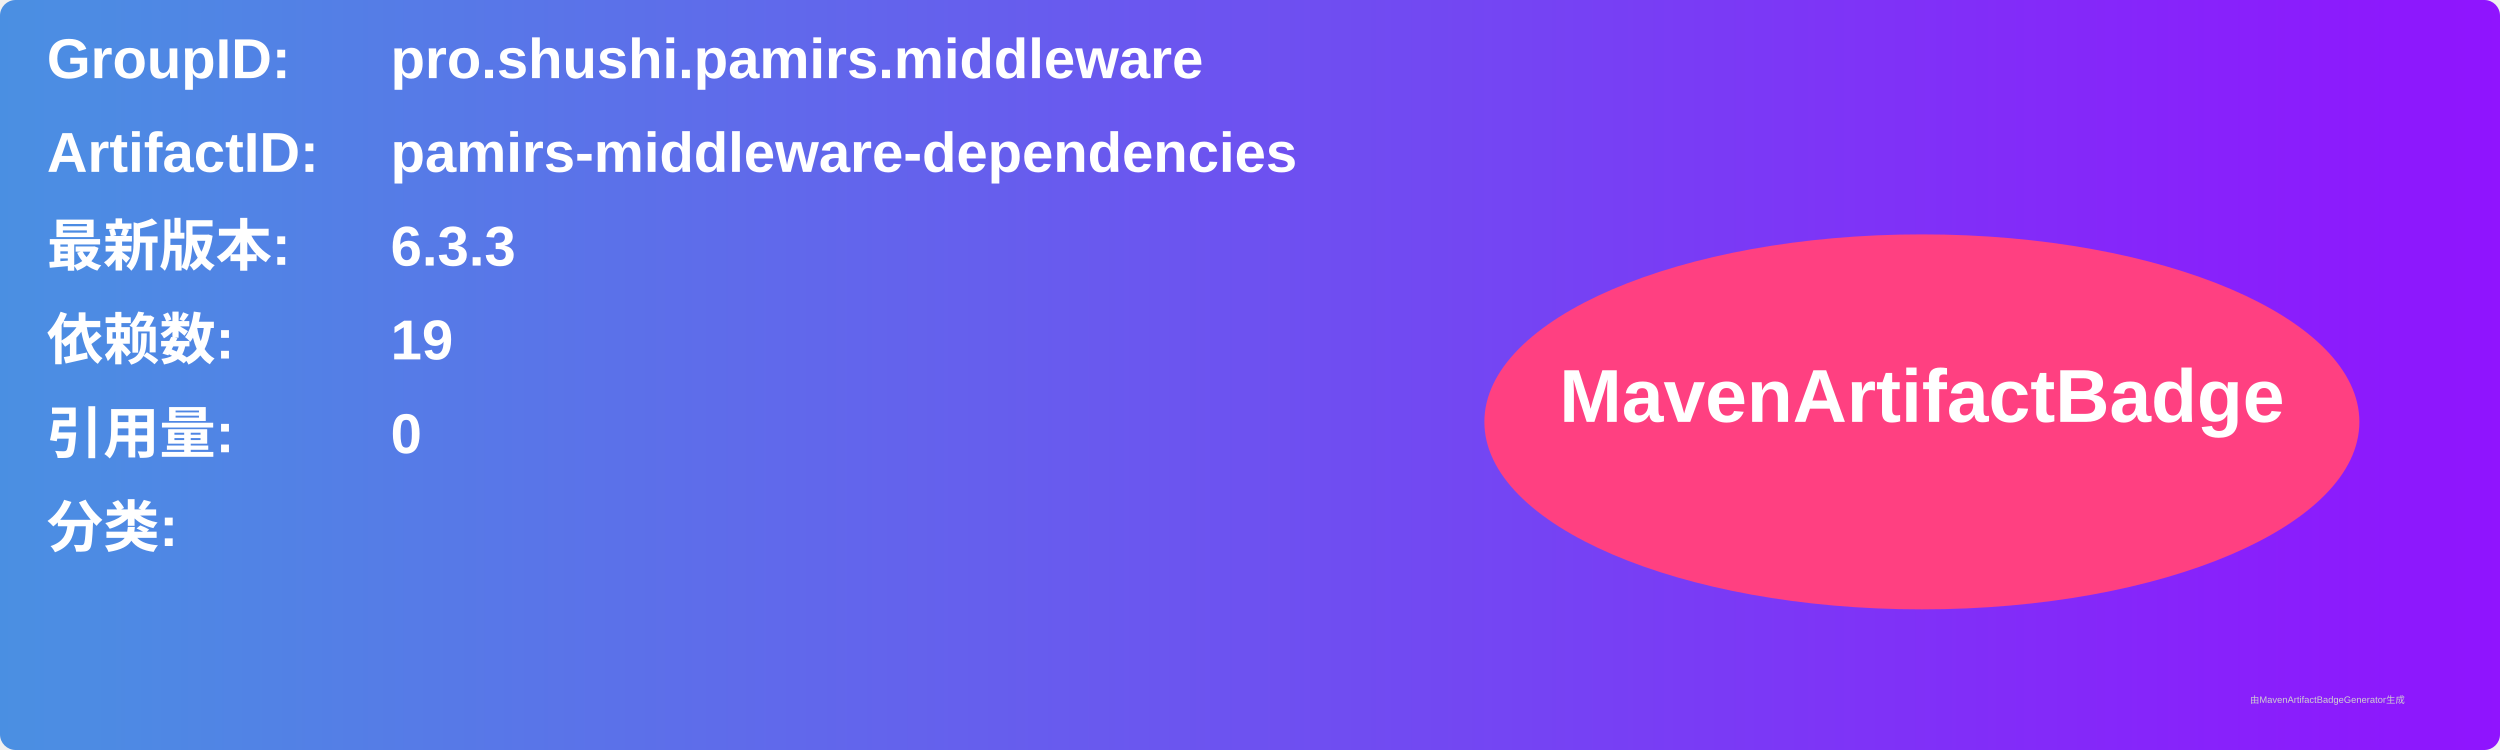
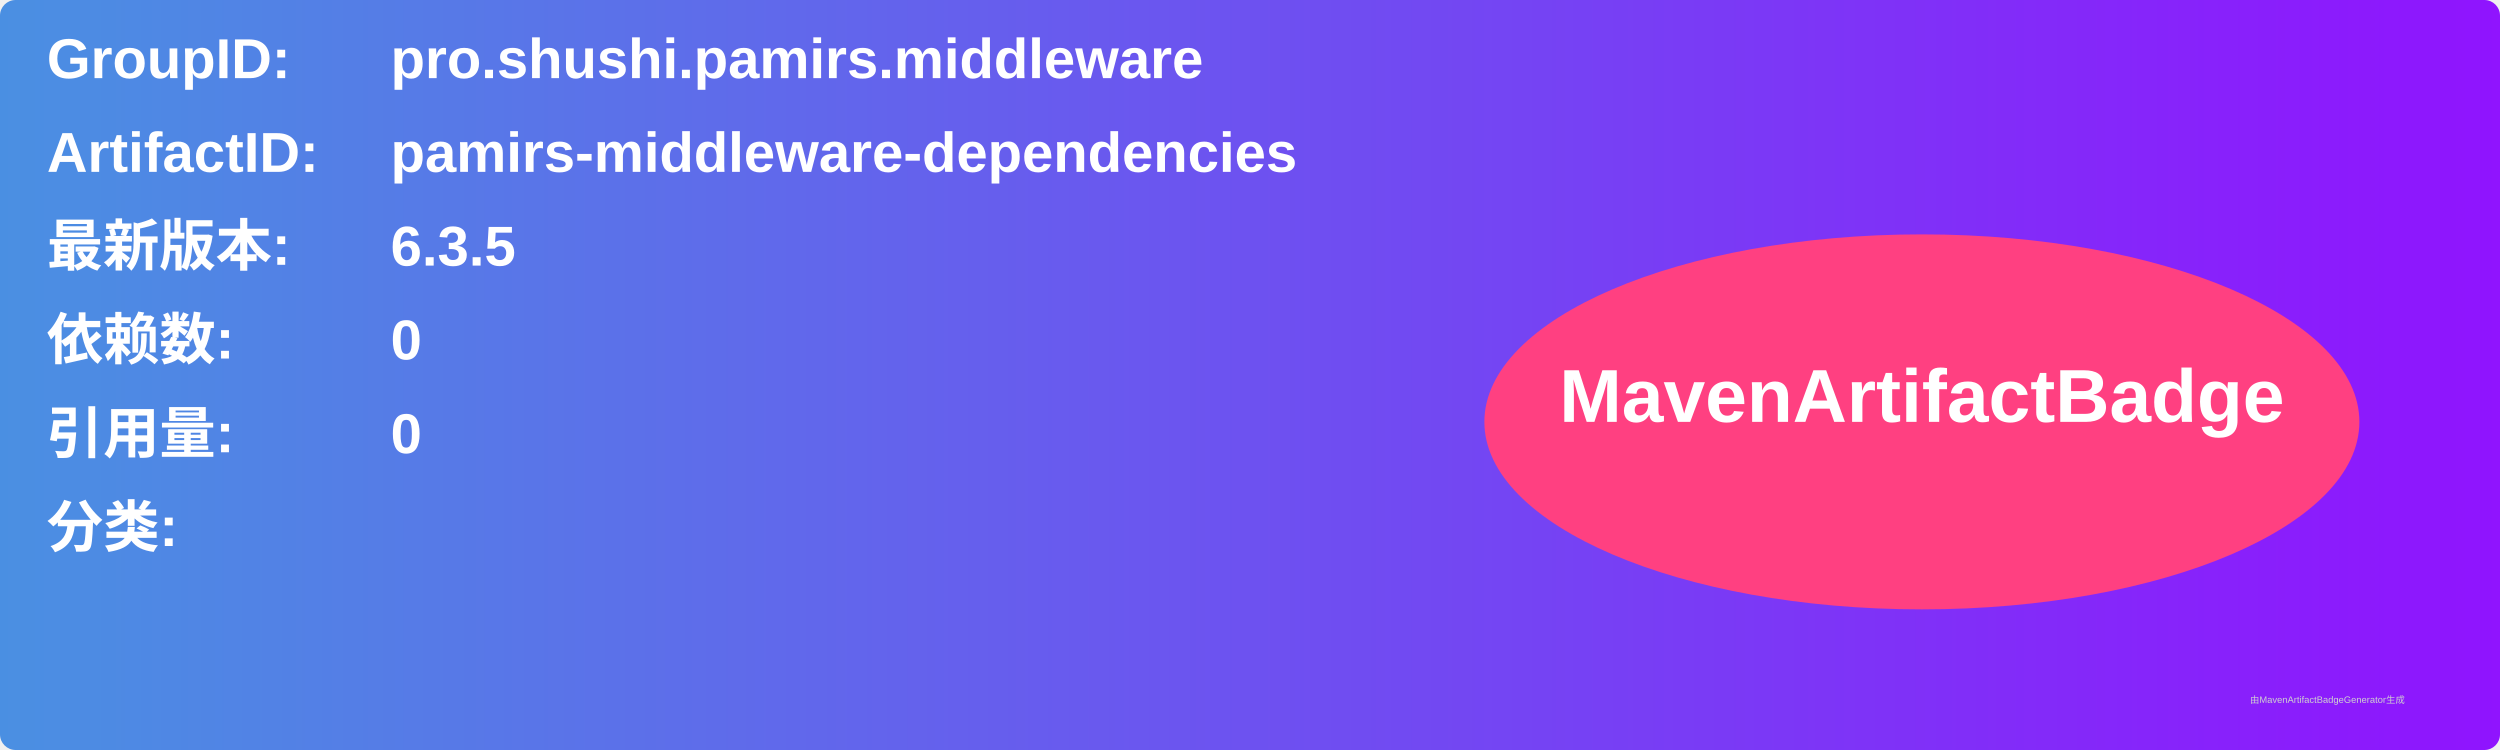
<svg xmlns="http://www.w3.org/2000/svg" width="800" height="240" viewBox="0 0 800 240">
  <linearGradient id="grad" x1="0%" y1="0%" x2="100%" y2="0%">
    <stop offset="0%" stop-color="#4a90e2" />
    <stop offset="100%" stop-color="#9013fe" />
  </linearGradient>
  <rect width="100%" height="100%" rx="5" ry="5" fill="url(#grad)" />
  <g transform="translate(15, 15)">
    <text x="0" y="10" font-family="Arial" font-size="18" fill="white" font-weight="bold" width="260">GroupID:</text>
    <text x="110" y="10" font-family="Arial" font-size="18" fill="white" font-weight="bold" width="460">pro.shushi.pamirs.middleware</text>
    <text x="0" y="40" font-family="Arial" font-size="18" fill="white" font-weight="bold" width="260">ArtifactID:</text>
    <text x="110" y="40" font-family="Arial" font-size="18" fill="white" font-weight="bold" width="460">pamirs-middleware-dependencies</text>
    <text x="0" y="70" font-family="Arial" font-size="18" fill="white" font-weight="bold">最新版本:</text>
    <text x="110" y="70" font-family="Arial" font-size="18" fill="white" font-weight="bold">
-       <tspan font-weight="bold">6.3.3</tspan>
+       <tspan font-weight="bold">6.3.5</tspan>
    </text>
    <text x="0" y="100" font-family="Arial" font-size="18" fill="white" font-weight="bold">依赖数: </text>
    <text x="110" y="100" font-family="Arial" font-size="18" fill="white">
-       <tspan font-weight="bold">19</tspan>
+       <tspan font-weight="bold">0</tspan>
    </text>
    <text x="0" y="130" font-family="Arial" font-size="18" fill="white" font-weight="bold">引用量: </text>
    <text x="110" y="130" font-family="Arial" font-size="18" fill="white">
      <tspan font-weight="bold">0</tspan>
    </text>
    <text x="0" y="160" font-family="Arial" font-size="18" fill="white" font-weight="bold">分类:</text>
    <text x="10" y="190" font-family="Arial" font-size="10" fill="white">
      <tspan font-weight="bold" />
    </text>
    <ellipse cx="600" cy="120" rx="140" ry="60" fill="#ff4081" />
    <text x="600" y="120" text-anchor="middle" font-family="Arial" font-size="24" fill="white" font-weight="bold">MavenArtifactBadge</text>
  </g>
  <text x="720" y="225" font-family="Arial" font-size="3" fill="#d0d0d0">由MavenArtifactBadgeGenerator生成</text>
</svg>
